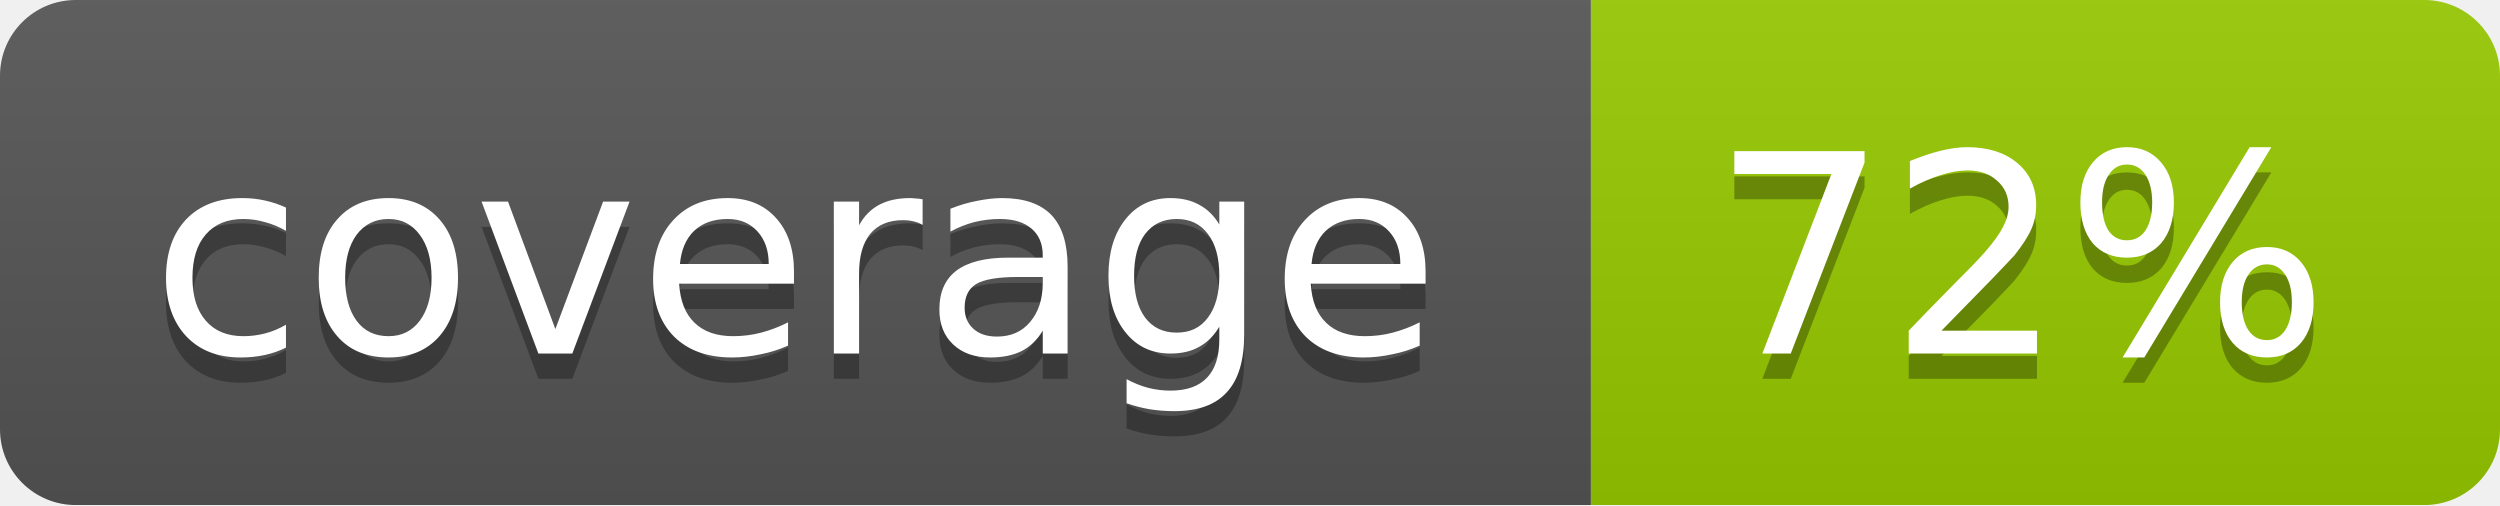
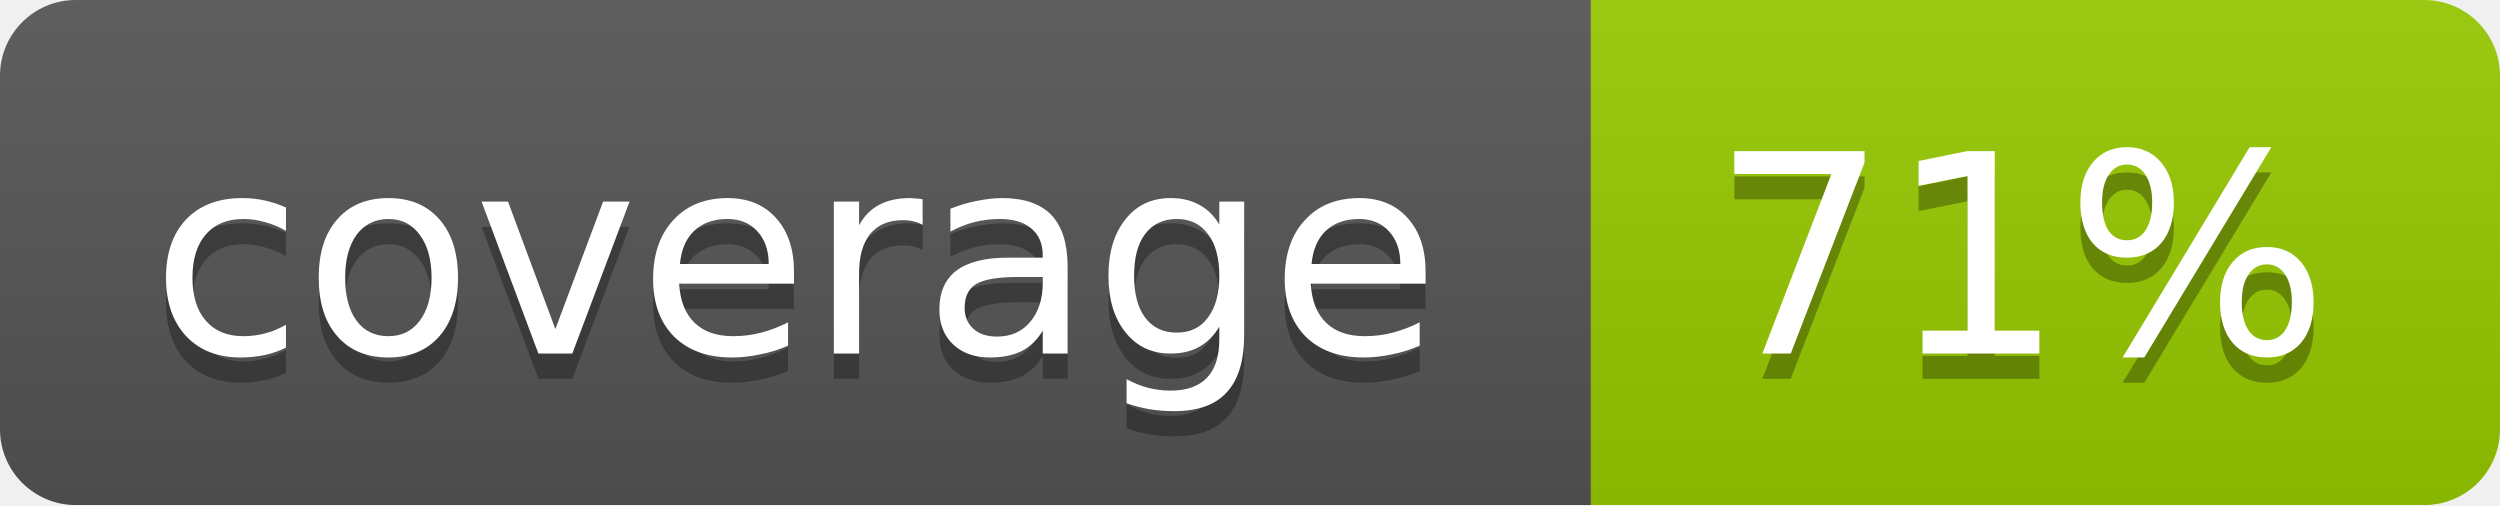
- <svg xmlns="http://www.w3.org/2000/svg" width="99" height="20" role="img" aria-label="coverage: 72%">
+ <svg xmlns="http://www.w3.org/2000/svg" width="99" height="20" role="img" aria-label="coverage: 71%">
  <linearGradient id="b" x2="0" y2="100%">
    <stop offset="0" stop-color="#bbb" stop-opacity=".1" />
    <stop offset="1" stop-opacity=".1" />
  </linearGradient>
  <mask id="a">
    <rect width="99" height="20" rx="3" fill="#fff" />
  </mask>
  <g mask="url(#a)">
    <path fill="#555" d="M0 0h63v20H0z" />
    <path fill="#97ca00" d="M63 0h36v20H63z" />
    <path fill="url(#b)" d="M0 0h99v20H0z" />
  </g>
  <g fill="#fff" text-anchor="middle" font-family="DejaVu Sans,Verdana,Geneva,sans-serif" font-size="11">
    <text x="31.5" y="15" fill="#010101" fill-opacity=".3">coverage</text>
    <text x="31.5" y="14">coverage</text>
-     <text x="80" y="15" fill="#010101" fill-opacity=".3">72%</text>
-     <text x="80" y="14">72%</text>
+     <text x="80" y="15" fill="#010101" fill-opacity=".3">71%</text>
+     <text x="80" y="14">71%</text>
  </g>
</svg>
